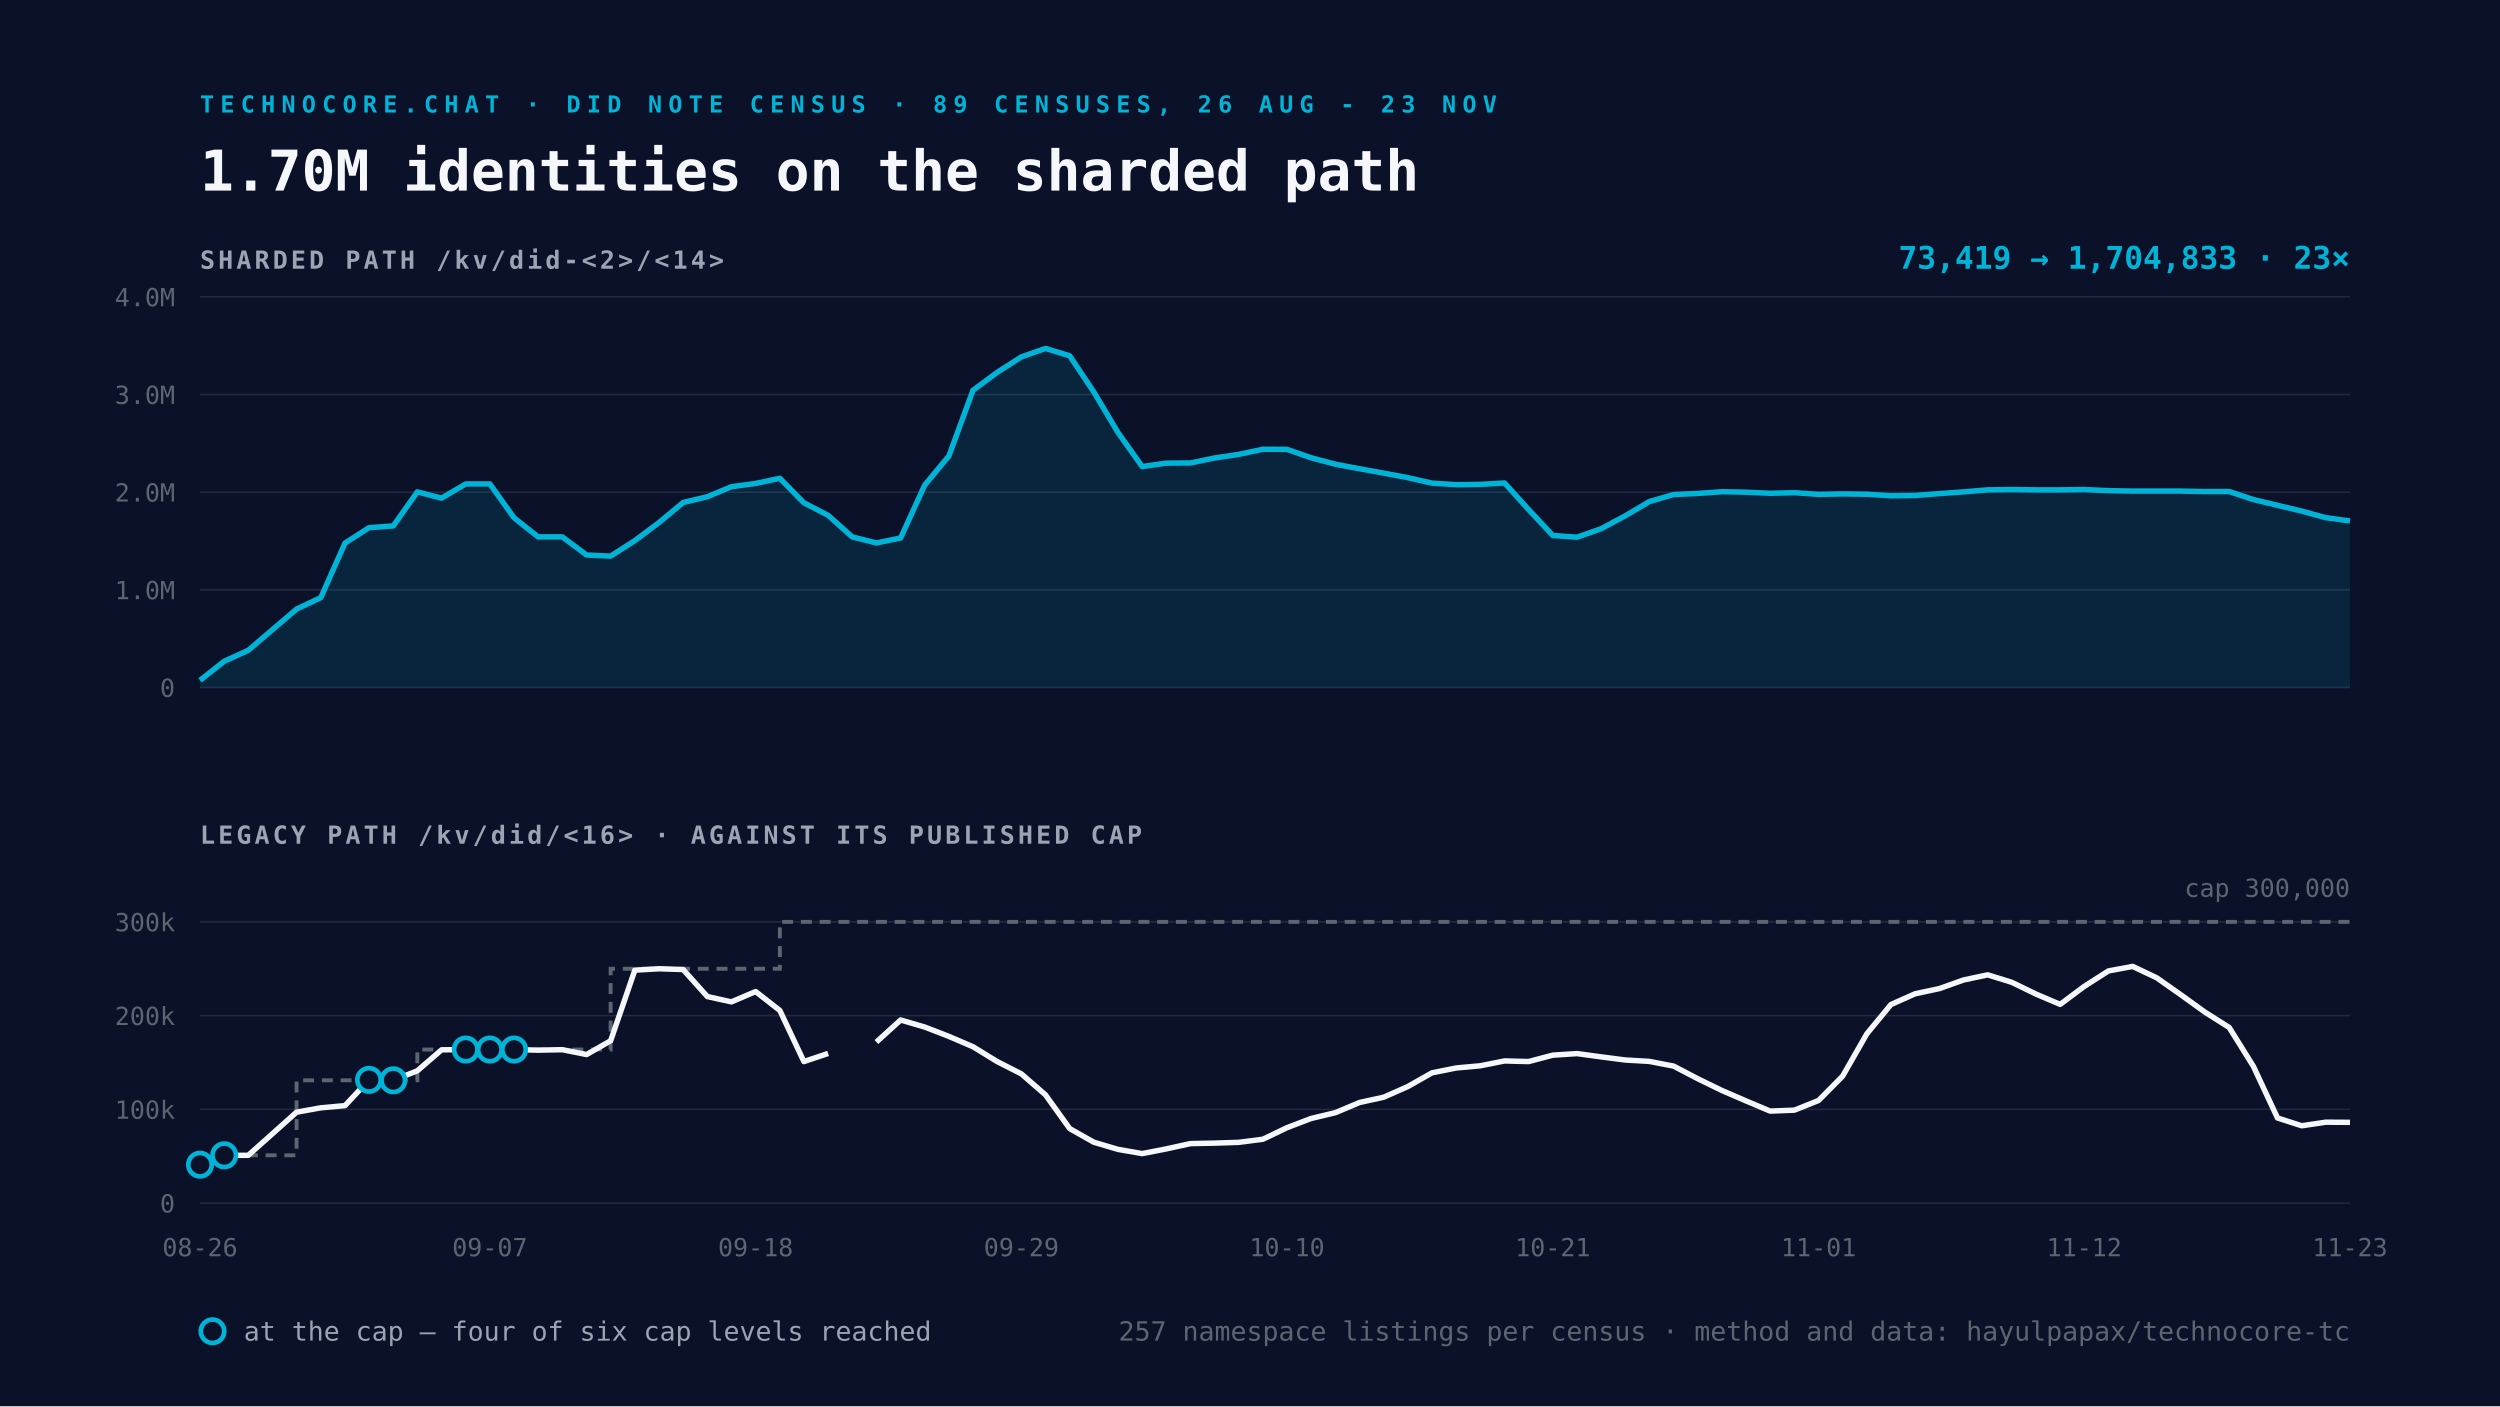
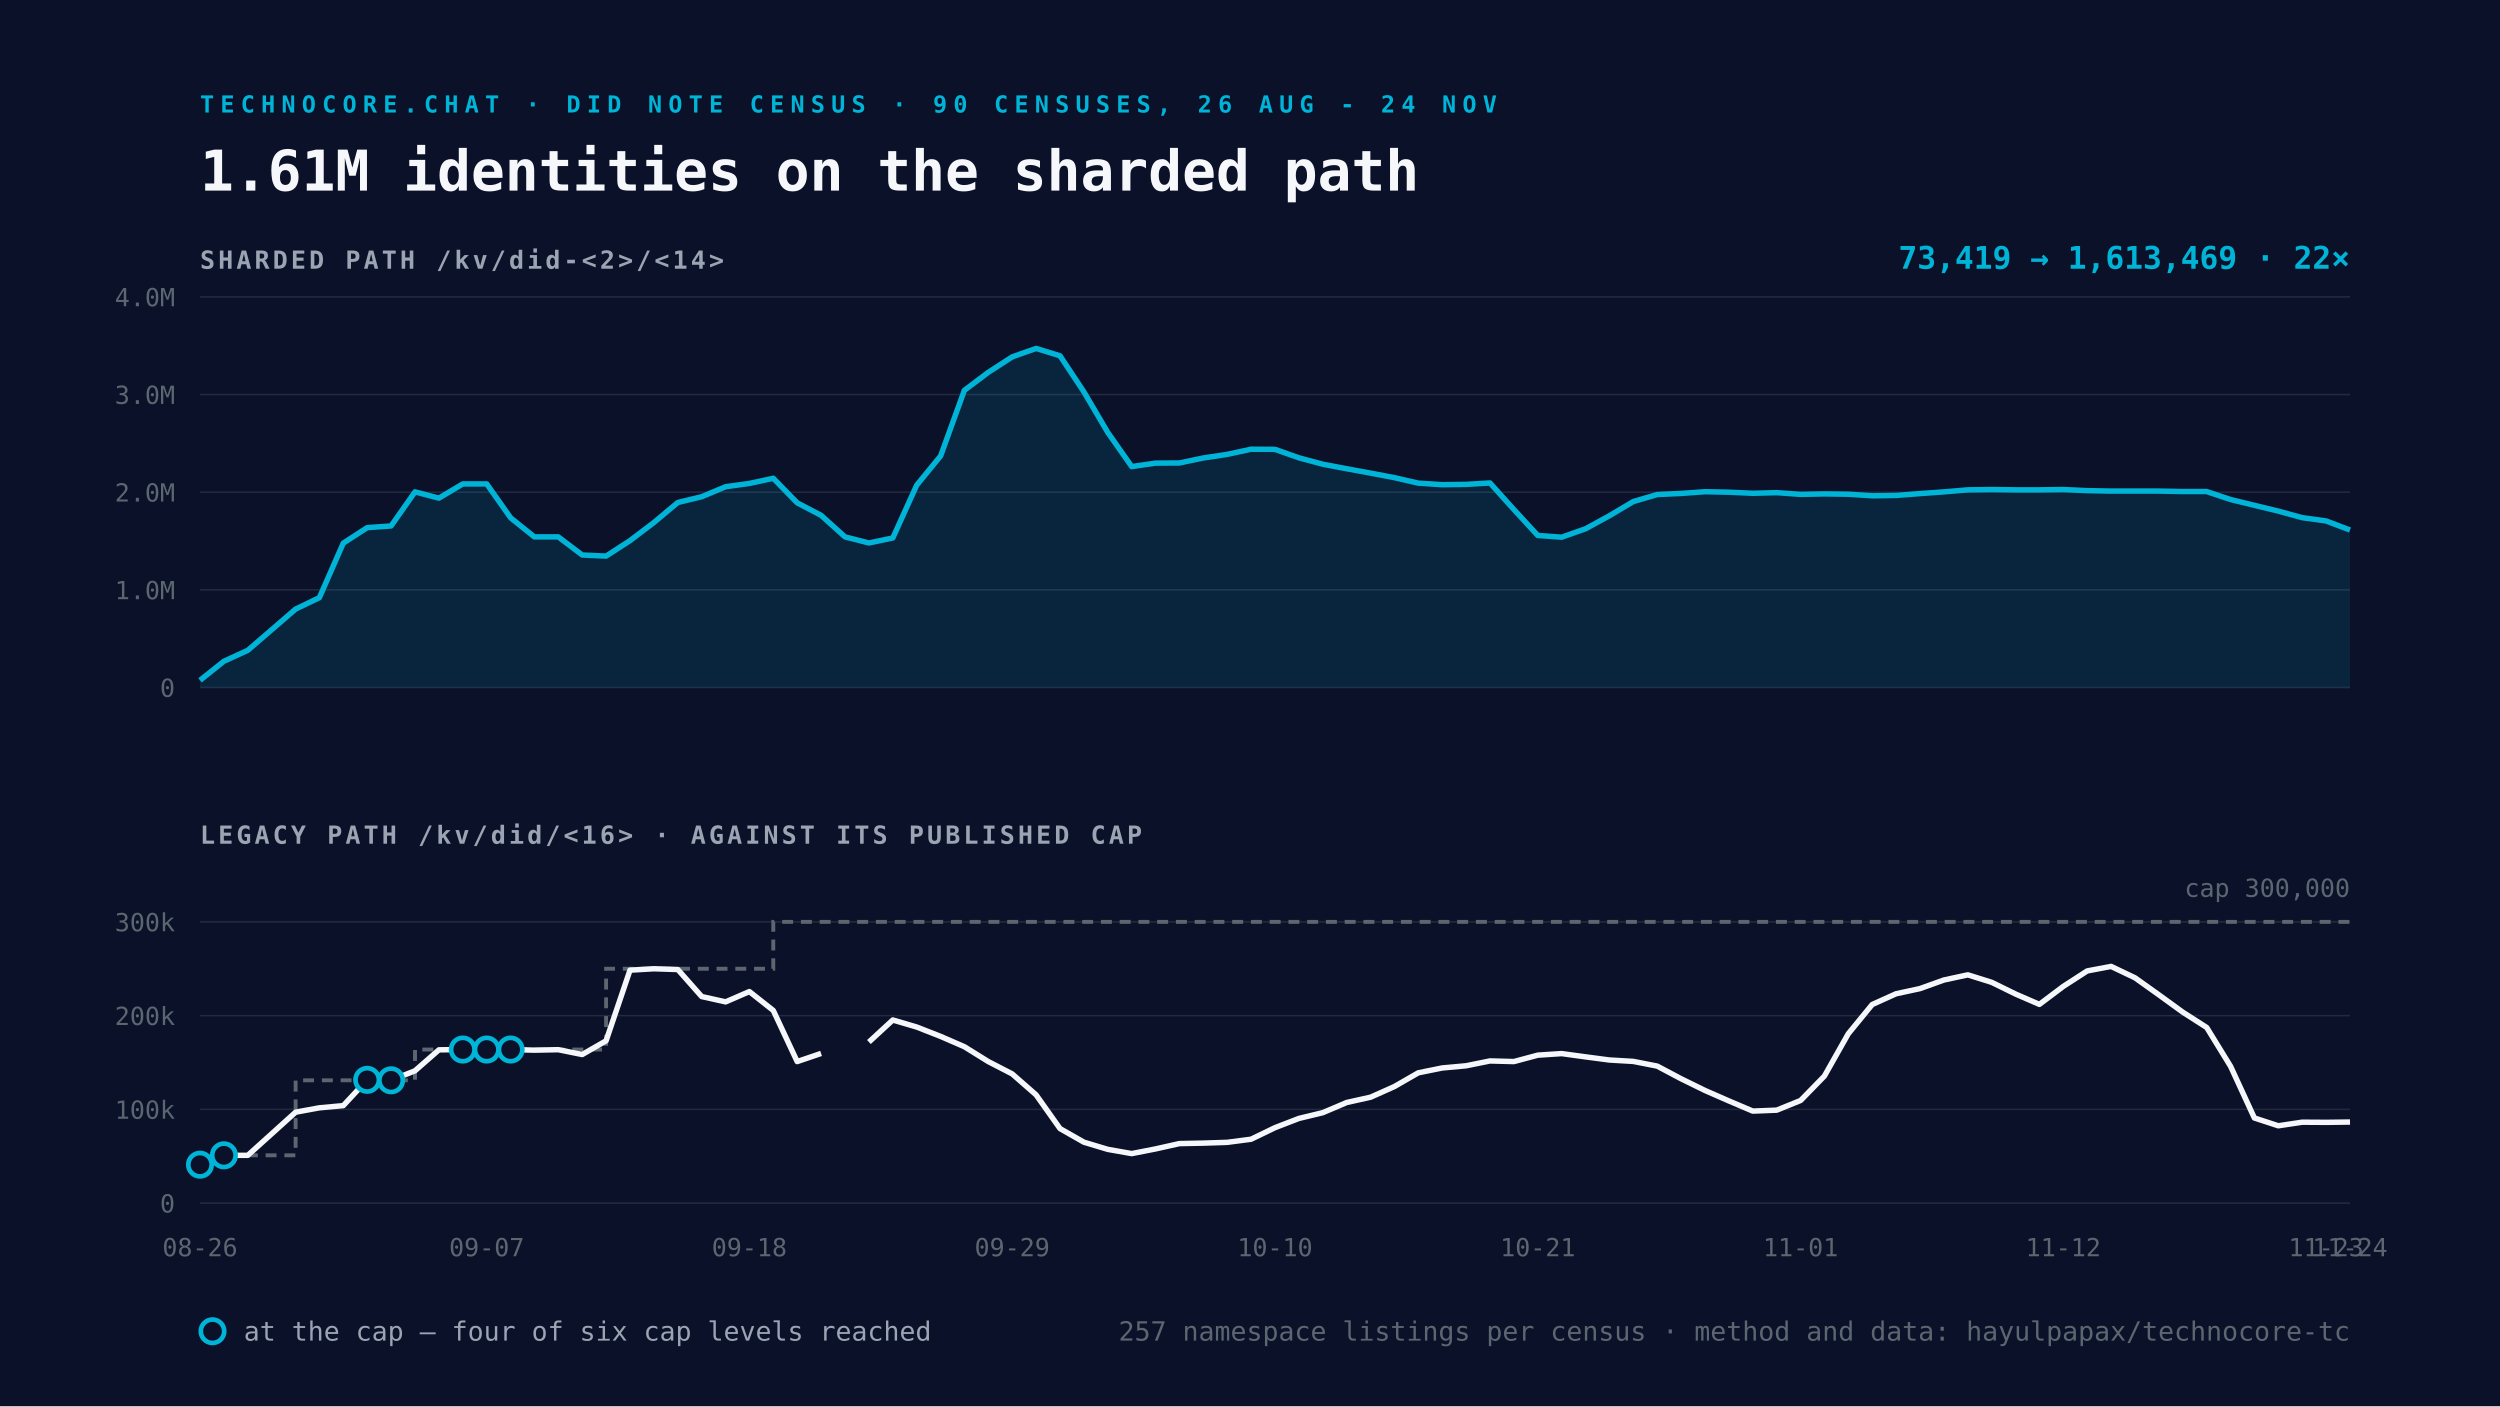
<svg xmlns="http://www.w3.org/2000/svg" viewBox="0 0 1600 900" width="1600" height="900">
  <rect width="1600" height="900" fill="#0A1128" />
-   <text x="128" y="72" font-family="Space Mono, monospace" font-size="15" font-weight="700" letter-spacing="4" fill="#00B4D8">TECHNOCORE.CHAT · DID NOTE CENSUS · 89 CENSUSES, 26 AUG - 23 NOV</text>
-   <text x="128" y="122" font-family="Space Mono, monospace" font-size="36" font-weight="700" fill="#F5F7FA">1.70M identities on the sharded path</text>
+   <text x="128" y="72" font-family="Space Mono, monospace" font-size="15" font-weight="700" letter-spacing="4" fill="#00B4D8">TECHNOCORE.CHAT · DID NOTE CENSUS · 90 CENSUSES, 26 AUG - 24 NOV</text>
+   <text x="128" y="122" font-family="Space Mono, monospace" font-size="36" font-weight="700" fill="#F5F7FA">1.61M identities on the sharded path</text>
  <text x="128" y="172" font-family="Space Mono, monospace" font-size="16" font-weight="700" letter-spacing="2" fill="#9AA4B2">SHARDED PATH  /kv/did-&lt;2&gt;/&lt;14&gt;</text>
  <line x1="128" y1="440.0" x2="1504" y2="440.0" stroke="#232A3E" stroke-width="1" />
  <text x="112" y="446.0" text-anchor="end" font-family="Space Mono, monospace" font-size="16" fill="#5C6670">0</text>
  <line x1="128" y1="377.5" x2="1504" y2="377.5" stroke="#232A3E" stroke-width="1" />
  <text x="112" y="383.5" text-anchor="end" font-family="Space Mono, monospace" font-size="16" fill="#5C6670">1.0M</text>
  <line x1="128" y1="315.0" x2="1504" y2="315.0" stroke="#232A3E" stroke-width="1" />
  <text x="112" y="321.0" text-anchor="end" font-family="Space Mono, monospace" font-size="16" fill="#5C6670">2.0M</text>
  <line x1="128" y1="252.5" x2="1504" y2="252.5" stroke="#232A3E" stroke-width="1" />
  <text x="112" y="258.5" text-anchor="end" font-family="Space Mono, monospace" font-size="16" fill="#5C6670">3.0M</text>
  <line x1="128" y1="190.0" x2="1504" y2="190.0" stroke="#232A3E" stroke-width="1" />
  <text x="112" y="196.0" text-anchor="end" font-family="Space Mono, monospace" font-size="16" fill="#5C6670">4.0M</text>
-   <path d="M128.0 435.4 L143.5 423.2 L158.9 416.2 L189.8 389.8 L205.3 382.5 L220.8 347.6 L236.2 337.7 L251.7 336.6 L267.1 314.8 L282.6 318.8 L298.1 309.7 L313.5 309.7 L329.0 331.4 L344.4 343.6 L359.9 343.6 L375.4 355.2 L390.8 355.9 L406.3 346.0 L421.8 334.4 L437.2 321.6 L452.7 317.9 L468.1 311.5 L483.6 309.4 L499.1 306.1 L514.5 321.8 L530.0 329.8 L545.4 343.6 L560.9 347.5 L576.4 344.3 L591.8 310.5 L607.3 291.8 L622.7 249.8 L638.2 238.3 L653.7 228.4 L669.1 223.0 L684.6 227.7 L700.0 250.8 L715.5 276.8 L731.0 298.6 L746.4 296.4 L761.9 296.3 L777.3 293.1 L792.8 290.8 L808.3 287.5 L823.7 287.6 L839.2 293.0 L854.7 297.1 L870.1 300.0 L885.6 302.8 L901.0 305.7 L916.5 309.2 L932.0 310.2 L947.4 310.0 L962.9 309.1 L978.3 326.1 L993.8 342.7 L1009.3 343.8 L1024.7 338.4 L1040.2 330.1 L1055.6 321.0 L1071.1 316.5 L1086.6 315.8 L1102.0 314.7 L1117.5 315.0 L1132.9 315.7 L1148.4 315.3 L1163.9 316.4 L1179.3 316.1 L1194.8 316.3 L1210.2 317.3 L1225.7 317.1 L1241.2 315.9 L1256.6 314.8 L1272.1 313.5 L1287.6 313.3 L1303.0 313.5 L1318.5 313.5 L1333.9 313.3 L1349.4 314.0 L1364.9 314.3 L1380.3 314.3 L1395.8 314.3 L1411.2 314.6 L1426.7 314.6 L1442.2 319.7 L1457.6 323.4 L1473.1 327.1 L1488.5 331.3 L1504.0 333.4 L1504.0 440.0 L128.0 440.0 Z" fill="#00B4D8" fill-opacity="0.12" />
-   <path d="M128.0 435.4 L143.5 423.2 L158.9 416.2 L189.8 389.8 L205.3 382.5 L220.8 347.6 L236.2 337.7 L251.7 336.6 L267.1 314.8 L282.6 318.8 L298.1 309.7 L313.5 309.7 L329.0 331.4 L344.4 343.6 L359.9 343.6 L375.4 355.2 L390.8 355.9 L406.3 346.0 L421.8 334.4 L437.2 321.6 L452.7 317.9 L468.1 311.5 L483.6 309.4 L499.1 306.1 L514.5 321.8 L530.0 329.8 L545.4 343.6 L560.9 347.5 L576.4 344.3 L591.8 310.5 L607.3 291.8 L622.7 249.8 L638.2 238.3 L653.7 228.4 L669.1 223.0 L684.6 227.7 L700.0 250.8 L715.5 276.8 L731.0 298.6 L746.4 296.4 L761.9 296.3 L777.3 293.1 L792.8 290.8 L808.3 287.5 L823.7 287.6 L839.2 293.0 L854.7 297.1 L870.1 300.0 L885.6 302.8 L901.0 305.7 L916.5 309.2 L932.0 310.2 L947.4 310.0 L962.9 309.1 L978.3 326.1 L993.8 342.7 L1009.3 343.8 L1024.7 338.4 L1040.2 330.1 L1055.6 321.0 L1071.1 316.5 L1086.6 315.8 L1102.0 314.7 L1117.5 315.0 L1132.9 315.7 L1148.4 315.3 L1163.9 316.4 L1179.3 316.1 L1194.8 316.3 L1210.2 317.3 L1225.7 317.1 L1241.2 315.9 L1256.6 314.8 L1272.1 313.5 L1287.6 313.3 L1303.0 313.5 L1318.5 313.5 L1333.9 313.3 L1349.4 314.0 L1364.9 314.3 L1380.3 314.3 L1395.8 314.3 L1411.2 314.6 L1426.7 314.6 L1442.2 319.7 L1457.6 323.4 L1473.1 327.1 L1488.5 331.3 L1504.0 333.4" fill="none" stroke="#00B4D8" stroke-width="3.5" stroke-linejoin="round" />
+   <path d="M128.0 435.4 L143.3 423.2 L158.6 416.2 L189.2 389.8 L204.4 382.5 L219.7 347.6 L235.0 337.7 L250.3 336.6 L265.6 314.8 L280.9 318.8 L296.2 309.7 L311.5 309.7 L326.8 331.4 L342.0 343.6 L357.3 343.6 L372.6 355.2 L387.9 355.9 L403.2 346.0 L418.5 334.4 L433.8 321.6 L449.1 317.9 L464.4 311.5 L479.6 309.4 L494.9 306.1 L510.2 321.8 L525.5 329.8 L540.8 343.6 L556.1 347.5 L571.4 344.3 L586.7 310.5 L602.0 291.8 L617.2 249.8 L632.5 238.3 L647.8 228.4 L663.1 223.0 L678.4 227.7 L693.7 250.8 L709.0 276.8 L724.3 298.6 L739.6 296.4 L754.8 296.3 L770.1 293.1 L785.4 290.8 L800.7 287.5 L816.0 287.6 L831.3 293.0 L846.6 297.1 L861.9 300.0 L877.2 302.8 L892.4 305.7 L907.7 309.2 L923.0 310.2 L938.3 310.0 L953.6 309.1 L968.9 326.1 L984.2 342.7 L999.5 343.8 L1014.8 338.4 L1030.0 330.1 L1045.3 321.0 L1060.6 316.5 L1075.9 315.8 L1091.2 314.7 L1106.5 315.0 L1121.8 315.7 L1137.1 315.3 L1152.4 316.4 L1167.6 316.1 L1182.9 316.3 L1198.2 317.3 L1213.5 317.1 L1228.8 315.9 L1244.1 314.8 L1259.4 313.5 L1274.7 313.3 L1290.0 313.5 L1305.2 313.5 L1320.5 313.3 L1335.8 314.0 L1351.1 314.3 L1366.4 314.3 L1381.7 314.3 L1397.0 314.6 L1412.3 314.6 L1427.6 319.7 L1442.8 323.4 L1458.1 327.1 L1473.4 331.3 L1488.7 333.4 L1504.0 339.2 L1504.0 440.0 L128.0 440.0 Z" fill="#00B4D8" fill-opacity="0.12" />
+   <path d="M128.0 435.4 L143.3 423.2 L158.6 416.2 L189.2 389.8 L204.4 382.5 L219.7 347.6 L235.0 337.7 L250.3 336.6 L265.6 314.8 L280.9 318.8 L296.2 309.7 L311.5 309.7 L326.8 331.4 L342.0 343.6 L357.3 343.6 L372.6 355.2 L387.9 355.9 L403.2 346.0 L418.5 334.4 L433.8 321.6 L449.1 317.9 L464.4 311.5 L479.6 309.4 L494.9 306.1 L510.2 321.8 L525.5 329.8 L540.8 343.6 L556.1 347.5 L571.4 344.3 L586.7 310.5 L602.0 291.8 L617.2 249.8 L632.5 238.3 L647.8 228.4 L663.1 223.0 L678.4 227.7 L693.7 250.8 L709.0 276.8 L724.3 298.6 L739.6 296.4 L754.8 296.3 L770.1 293.1 L785.4 290.8 L800.7 287.5 L816.0 287.6 L831.3 293.0 L846.6 297.1 L861.9 300.0 L877.2 302.8 L892.4 305.7 L907.7 309.2 L923.0 310.2 L938.3 310.0 L953.6 309.1 L968.9 326.1 L984.2 342.7 L999.5 343.8 L1014.8 338.4 L1030.0 330.1 L1045.3 321.0 L1060.6 316.5 L1075.9 315.8 L1091.2 314.7 L1106.5 315.0 L1121.8 315.7 L1137.1 315.3 L1152.4 316.4 L1167.6 316.1 L1182.9 316.3 L1198.2 317.3 L1213.5 317.1 L1228.8 315.9 L1244.1 314.8 L1259.4 313.5 L1274.7 313.3 L1290.0 313.5 L1305.2 313.5 L1320.5 313.3 L1335.8 314.0 L1351.1 314.3 L1366.4 314.3 L1381.7 314.3 L1397.0 314.6 L1412.3 314.6 L1427.6 319.7 L1442.8 323.4 L1458.1 327.1 L1473.4 331.3 L1488.7 333.4 L1504.0 339.2" fill="none" stroke="#00B4D8" stroke-width="3.5" stroke-linejoin="round" />
  <text x="1504" y="172" text-anchor="end" font-family="Space Mono, monospace" font-size="20" font-weight="700" fill="#00B4D8">
-     73,419 → 1,704,833   ·   23×</text>
+     73,419 → 1,613,469   ·   22×</text>
  <text x="128" y="540" font-family="Space Mono, monospace" font-size="16" font-weight="700" letter-spacing="2" fill="#9AA4B2">LEGACY PATH  /kv/did/&lt;16&gt;   ·   AGAINST ITS PUBLISHED CAP</text>
  <line x1="128" y1="770.0" x2="1504" y2="770.0" stroke="#232A3E" stroke-width="1" />
  <text x="112" y="776.0" text-anchor="end" font-family="Space Mono, monospace" font-size="16" fill="#5C6670">0</text>
  <line x1="128" y1="710.0" x2="1504" y2="710.0" stroke="#232A3E" stroke-width="1" />
  <text x="112" y="716.0" text-anchor="end" font-family="Space Mono, monospace" font-size="16" fill="#5C6670">100k</text>
  <line x1="128" y1="650.0" x2="1504" y2="650.0" stroke="#232A3E" stroke-width="1" />
  <text x="112" y="656.0" text-anchor="end" font-family="Space Mono, monospace" font-size="16" fill="#5C6670">200k</text>
  <line x1="128" y1="590.0" x2="1504" y2="590.0" stroke="#232A3E" stroke-width="1" />
  <text x="112" y="596.0" text-anchor="end" font-family="Space Mono, monospace" font-size="16" fill="#5C6670">300k</text>
-   <path d="M128.0 745.4 L143.5 745.4 L143.5 739.4 L158.9 739.4 L189.8 739.4 L189.8 691.4 L205.3 691.4 L220.8 691.4 L236.2 691.4 L251.7 691.4 L267.1 691.4 L267.1 671.7 L282.6 671.7 L298.1 671.7 L313.5 671.7 L329.0 671.7 L344.4 671.7 L359.9 671.7 L375.4 671.7 L390.8 671.7 L390.8 620.0 L406.3 620.0 L421.8 620.0 L437.2 620.0 L452.7 620.0 L468.1 620.0 L483.6 620.0 L499.1 620.0 L499.1 590.0 L514.5 590.0 L530.0 590.0 L545.4 590.0 L560.9 590.0 L576.4 590.0 L591.8 590.0 L607.3 590.0 L622.7 590.0 L638.2 590.0 L653.7 590.0 L669.1 590.0 L684.6 590.0 L700.0 590.0 L715.5 590.0 L731.0 590.0 L746.4 590.0 L761.9 590.0 L777.3 590.0 L792.8 590.0 L808.3 590.0 L823.7 590.0 L839.2 590.0 L854.7 590.0 L870.1 590.0 L885.6 590.0 L901.0 590.0 L916.5 590.0 L932.0 590.0 L947.4 590.0 L962.9 590.0 L978.3 590.0 L993.8 590.0 L1009.3 590.0 L1024.7 590.0 L1040.2 590.0 L1055.6 590.0 L1071.1 590.0 L1086.6 590.0 L1102.0 590.0 L1117.5 590.0 L1132.9 590.0 L1148.4 590.0 L1163.9 590.0 L1179.3 590.0 L1194.8 590.0 L1210.2 590.0 L1225.7 590.0 L1241.2 590.0 L1256.6 590.0 L1272.1 590.0 L1287.6 590.0 L1303.0 590.0 L1318.5 590.0 L1333.9 590.0 L1349.4 590.0 L1364.9 590.0 L1380.3 590.0 L1395.8 590.0 L1411.2 590.0 L1426.7 590.0 L1442.2 590.0 L1457.6 590.0 L1473.1 590.0 L1488.5 590.0 L1504.0 590.0" fill="none" stroke="#5C6670" stroke-width="2.5" stroke-dasharray="7 5" />
-   <path d="M128.0 745.4 L143.5 739.4 L158.9 739.4 L189.8 711.8 L205.3 709.0 L220.8 707.6 L236.2 691.1 L251.7 691.4 L267.1 685.3 L282.6 671.9 L298.1 671.7 L313.5 671.7 L329.0 671.7 L344.4 672.1 L359.9 671.8 L375.4 674.9 L390.8 666.1 L406.3 620.9 L421.8 620.0 L437.2 620.5 L452.7 637.8 L468.1 641.2 L483.6 634.6 L499.1 646.7 L514.5 679.4 L530.0 674.2 M560.9 666.9 L576.4 652.8 L591.8 657.3 L607.3 663.3 L622.7 669.9 L638.2 679.4 L653.7 687.3 L669.1 700.7 L684.6 722.3 L700.0 731.0 L715.5 735.6 L731.0 738.3 L746.4 735.3 L761.9 731.9 L777.3 731.6 L792.8 731.1 L808.3 729.1 L823.7 721.7 L839.2 715.8 L854.7 712.1 L870.1 705.6 L885.6 702.2 L901.0 695.4 L916.5 686.6 L932.0 683.5 L947.4 682.1 L962.9 679.0 L978.3 679.4 L993.8 675.3 L1009.3 674.3 L1024.7 676.4 L1040.2 678.4 L1055.6 679.3 L1071.1 682.3 L1086.6 690.4 L1102.0 697.9 L1117.5 704.6 L1132.9 711.1 L1148.4 710.5 L1163.9 704.3 L1179.3 688.7 L1194.8 661.6 L1210.2 642.9 L1225.7 636.0 L1241.2 632.7 L1256.6 627.2 L1272.1 623.9 L1287.6 628.7 L1303.0 636.2 L1318.5 642.8 L1333.9 631.3 L1349.4 621.4 L1364.9 618.5 L1380.3 625.8 L1395.8 636.7 L1411.2 647.8 L1426.7 657.6 L1442.2 682.5 L1457.6 715.5 L1473.1 720.5 L1488.5 718.2 L1504.0 718.3" fill="none" stroke="#F5F7FA" stroke-width="3.5" stroke-linejoin="round" />
+   <path d="M128.0 745.4 L143.3 745.4 L143.3 739.4 L158.6 739.4 L189.2 739.4 L189.2 691.4 L204.4 691.4 L219.7 691.4 L235.0 691.4 L250.3 691.4 L265.6 691.4 L265.6 671.7 L280.9 671.7 L296.2 671.7 L311.5 671.7 L326.8 671.7 L342.0 671.7 L357.3 671.7 L372.6 671.7 L387.9 671.7 L387.9 620.0 L403.2 620.0 L418.5 620.0 L433.8 620.0 L449.1 620.0 L464.4 620.0 L479.6 620.0 L494.9 620.0 L494.9 590.0 L510.2 590.0 L525.5 590.0 L540.8 590.0 L556.1 590.0 L571.4 590.0 L586.7 590.0 L602.0 590.0 L617.2 590.0 L632.5 590.0 L647.8 590.0 L663.1 590.0 L678.4 590.0 L693.7 590.0 L709.0 590.0 L724.3 590.0 L739.6 590.0 L754.8 590.0 L770.1 590.0 L785.4 590.0 L800.7 590.0 L816.0 590.0 L831.3 590.0 L846.6 590.0 L861.9 590.0 L877.2 590.0 L892.4 590.0 L907.7 590.0 L923.0 590.0 L938.3 590.0 L953.6 590.0 L968.9 590.0 L984.2 590.0 L999.5 590.0 L1014.8 590.0 L1030.0 590.0 L1045.3 590.0 L1060.6 590.0 L1075.9 590.0 L1091.2 590.0 L1106.5 590.0 L1121.8 590.0 L1137.1 590.0 L1152.4 590.0 L1167.6 590.0 L1182.9 590.0 L1198.2 590.0 L1213.5 590.0 L1228.8 590.0 L1244.1 590.0 L1259.4 590.0 L1274.7 590.0 L1290.0 590.0 L1305.2 590.0 L1320.5 590.0 L1335.8 590.0 L1351.1 590.0 L1366.4 590.0 L1381.7 590.0 L1397.0 590.0 L1412.3 590.0 L1427.6 590.0 L1442.8 590.0 L1458.1 590.0 L1473.4 590.0 L1488.7 590.0 L1504.0 590.0" fill="none" stroke="#5C6670" stroke-width="2.5" stroke-dasharray="7 5" />
+   <path d="M128.0 745.4 L143.3 739.4 L158.6 739.4 L189.2 711.8 L204.4 709.0 L219.7 707.6 L235.0 691.1 L250.3 691.4 L265.6 685.3 L280.9 671.9 L296.2 671.7 L311.5 671.7 L326.8 671.7 L342.0 672.1 L357.3 671.8 L372.6 674.9 L387.9 666.1 L403.2 620.9 L418.5 620.0 L433.8 620.5 L449.1 637.8 L464.4 641.2 L479.6 634.6 L494.9 646.7 L510.2 679.4 L525.5 674.2 M556.1 666.9 L571.4 652.8 L586.7 657.3 L602.0 663.3 L617.2 669.9 L632.5 679.4 L647.8 687.3 L663.1 700.7 L678.4 722.3 L693.7 731.0 L709.0 735.6 L724.3 738.3 L739.6 735.3 L754.8 731.9 L770.1 731.6 L785.4 731.1 L800.7 729.1 L816.0 721.7 L831.3 715.8 L846.6 712.1 L861.9 705.6 L877.2 702.2 L892.4 695.4 L907.7 686.6 L923.0 683.5 L938.3 682.1 L953.6 679.0 L968.9 679.4 L984.2 675.3 L999.5 674.3 L1014.8 676.4 L1030.0 678.4 L1045.3 679.3 L1060.6 682.3 L1075.9 690.4 L1091.2 697.9 L1106.5 704.6 L1121.8 711.1 L1137.1 710.5 L1152.4 704.3 L1167.6 688.7 L1182.9 661.6 L1198.2 642.9 L1213.5 636.0 L1228.8 632.7 L1244.1 627.2 L1259.4 623.9 L1274.7 628.7 L1290.0 636.2 L1305.2 642.8 L1320.5 631.3 L1335.8 621.4 L1351.1 618.5 L1366.4 625.8 L1381.7 636.7 L1397.0 647.8 L1412.3 657.6 L1427.6 682.5 L1442.8 715.5 L1458.1 720.5 L1473.4 718.2 L1488.7 718.3 L1504.0 718.1" fill="none" stroke="#F5F7FA" stroke-width="3.5" stroke-linejoin="round" />
  <circle cx="128.0" cy="745.4" r="7.5" fill="#0A1128" stroke="#00B4D8" stroke-width="3" />
-   <circle cx="143.5" cy="739.4" r="7.5" fill="#0A1128" stroke="#00B4D8" stroke-width="3" />
-   <circle cx="236.2" cy="691.1" r="7.5" fill="#0A1128" stroke="#00B4D8" stroke-width="3" />
-   <circle cx="251.7" cy="691.4" r="7.5" fill="#0A1128" stroke="#00B4D8" stroke-width="3" />
-   <circle cx="298.1" cy="671.7" r="7.5" fill="#0A1128" stroke="#00B4D8" stroke-width="3" />
-   <circle cx="313.5" cy="671.7" r="7.5" fill="#0A1128" stroke="#00B4D8" stroke-width="3" />
-   <circle cx="329.0" cy="671.7" r="7.5" fill="#0A1128" stroke="#00B4D8" stroke-width="3" />
+   <circle cx="143.3" cy="739.4" r="7.5" fill="#0A1128" stroke="#00B4D8" stroke-width="3" />
+   <circle cx="235.0" cy="691.1" r="7.5" fill="#0A1128" stroke="#00B4D8" stroke-width="3" />
+   <circle cx="250.3" cy="691.4" r="7.5" fill="#0A1128" stroke="#00B4D8" stroke-width="3" />
+   <circle cx="296.2" cy="671.7" r="7.5" fill="#0A1128" stroke="#00B4D8" stroke-width="3" />
+   <circle cx="311.5" cy="671.7" r="7.5" fill="#0A1128" stroke="#00B4D8" stroke-width="3" />
+   <circle cx="326.8" cy="671.7" r="7.5" fill="#0A1128" stroke="#00B4D8" stroke-width="3" />
  <text x="128.0" y="804" text-anchor="middle" font-family="Space Mono, monospace" font-size="16" fill="#5C6670">08-26</text>
-   <text x="313.5" y="804" text-anchor="middle" font-family="Space Mono, monospace" font-size="16" fill="#5C6670">09-07</text>
-   <text x="483.6" y="804" text-anchor="middle" font-family="Space Mono, monospace" font-size="16" fill="#5C6670">09-18</text>
-   <text x="653.7" y="804" text-anchor="middle" font-family="Space Mono, monospace" font-size="16" fill="#5C6670">09-29</text>
-   <text x="823.7" y="804" text-anchor="middle" font-family="Space Mono, monospace" font-size="16" fill="#5C6670">10-10</text>
-   <text x="993.8" y="804" text-anchor="middle" font-family="Space Mono, monospace" font-size="16" fill="#5C6670">10-21</text>
-   <text x="1163.9" y="804" text-anchor="middle" font-family="Space Mono, monospace" font-size="16" fill="#5C6670">11-01</text>
-   <text x="1333.9" y="804" text-anchor="middle" font-family="Space Mono, monospace" font-size="16" fill="#5C6670">11-12</text>
-   <text x="1504.0" y="804" text-anchor="middle" font-family="Space Mono, monospace" font-size="16" fill="#5C6670">11-23</text>
+   <text x="311.5" y="804" text-anchor="middle" font-family="Space Mono, monospace" font-size="16" fill="#5C6670">09-07</text>
+   <text x="479.6" y="804" text-anchor="middle" font-family="Space Mono, monospace" font-size="16" fill="#5C6670">09-18</text>
+   <text x="647.8" y="804" text-anchor="middle" font-family="Space Mono, monospace" font-size="16" fill="#5C6670">09-29</text>
+   <text x="816.0" y="804" text-anchor="middle" font-family="Space Mono, monospace" font-size="16" fill="#5C6670">10-10</text>
+   <text x="984.2" y="804" text-anchor="middle" font-family="Space Mono, monospace" font-size="16" fill="#5C6670">10-21</text>
+   <text x="1152.4" y="804" text-anchor="middle" font-family="Space Mono, monospace" font-size="16" fill="#5C6670">11-01</text>
+   <text x="1320.5" y="804" text-anchor="middle" font-family="Space Mono, monospace" font-size="16" fill="#5C6670">11-12</text>
+   <text x="1488.7" y="804" text-anchor="middle" font-family="Space Mono, monospace" font-size="16" fill="#5C6670">11-23</text>
+   <text x="1504.0" y="804" text-anchor="middle" font-family="Space Mono, monospace" font-size="16" fill="#5C6670">11-24</text>
  <text x="1504" y="574.0" text-anchor="end" font-family="Space Mono, monospace" font-size="16" fill="#5C6670">cap 300,000</text>
  <g font-family="Space Mono, monospace" font-size="17">
    <circle cx="136" cy="852" r="7.5" fill="#0A1128" stroke="#00B4D8" stroke-width="3" />
    <text x="156" y="858" fill="#9AA4B2">at the cap — four of six cap levels reached</text>
    <text x="1504" y="858" text-anchor="end" fill="#5C6670">
      257 namespace listings per census · method and data: hayulpapax/technocore-tc</text>
  </g>
</svg>
